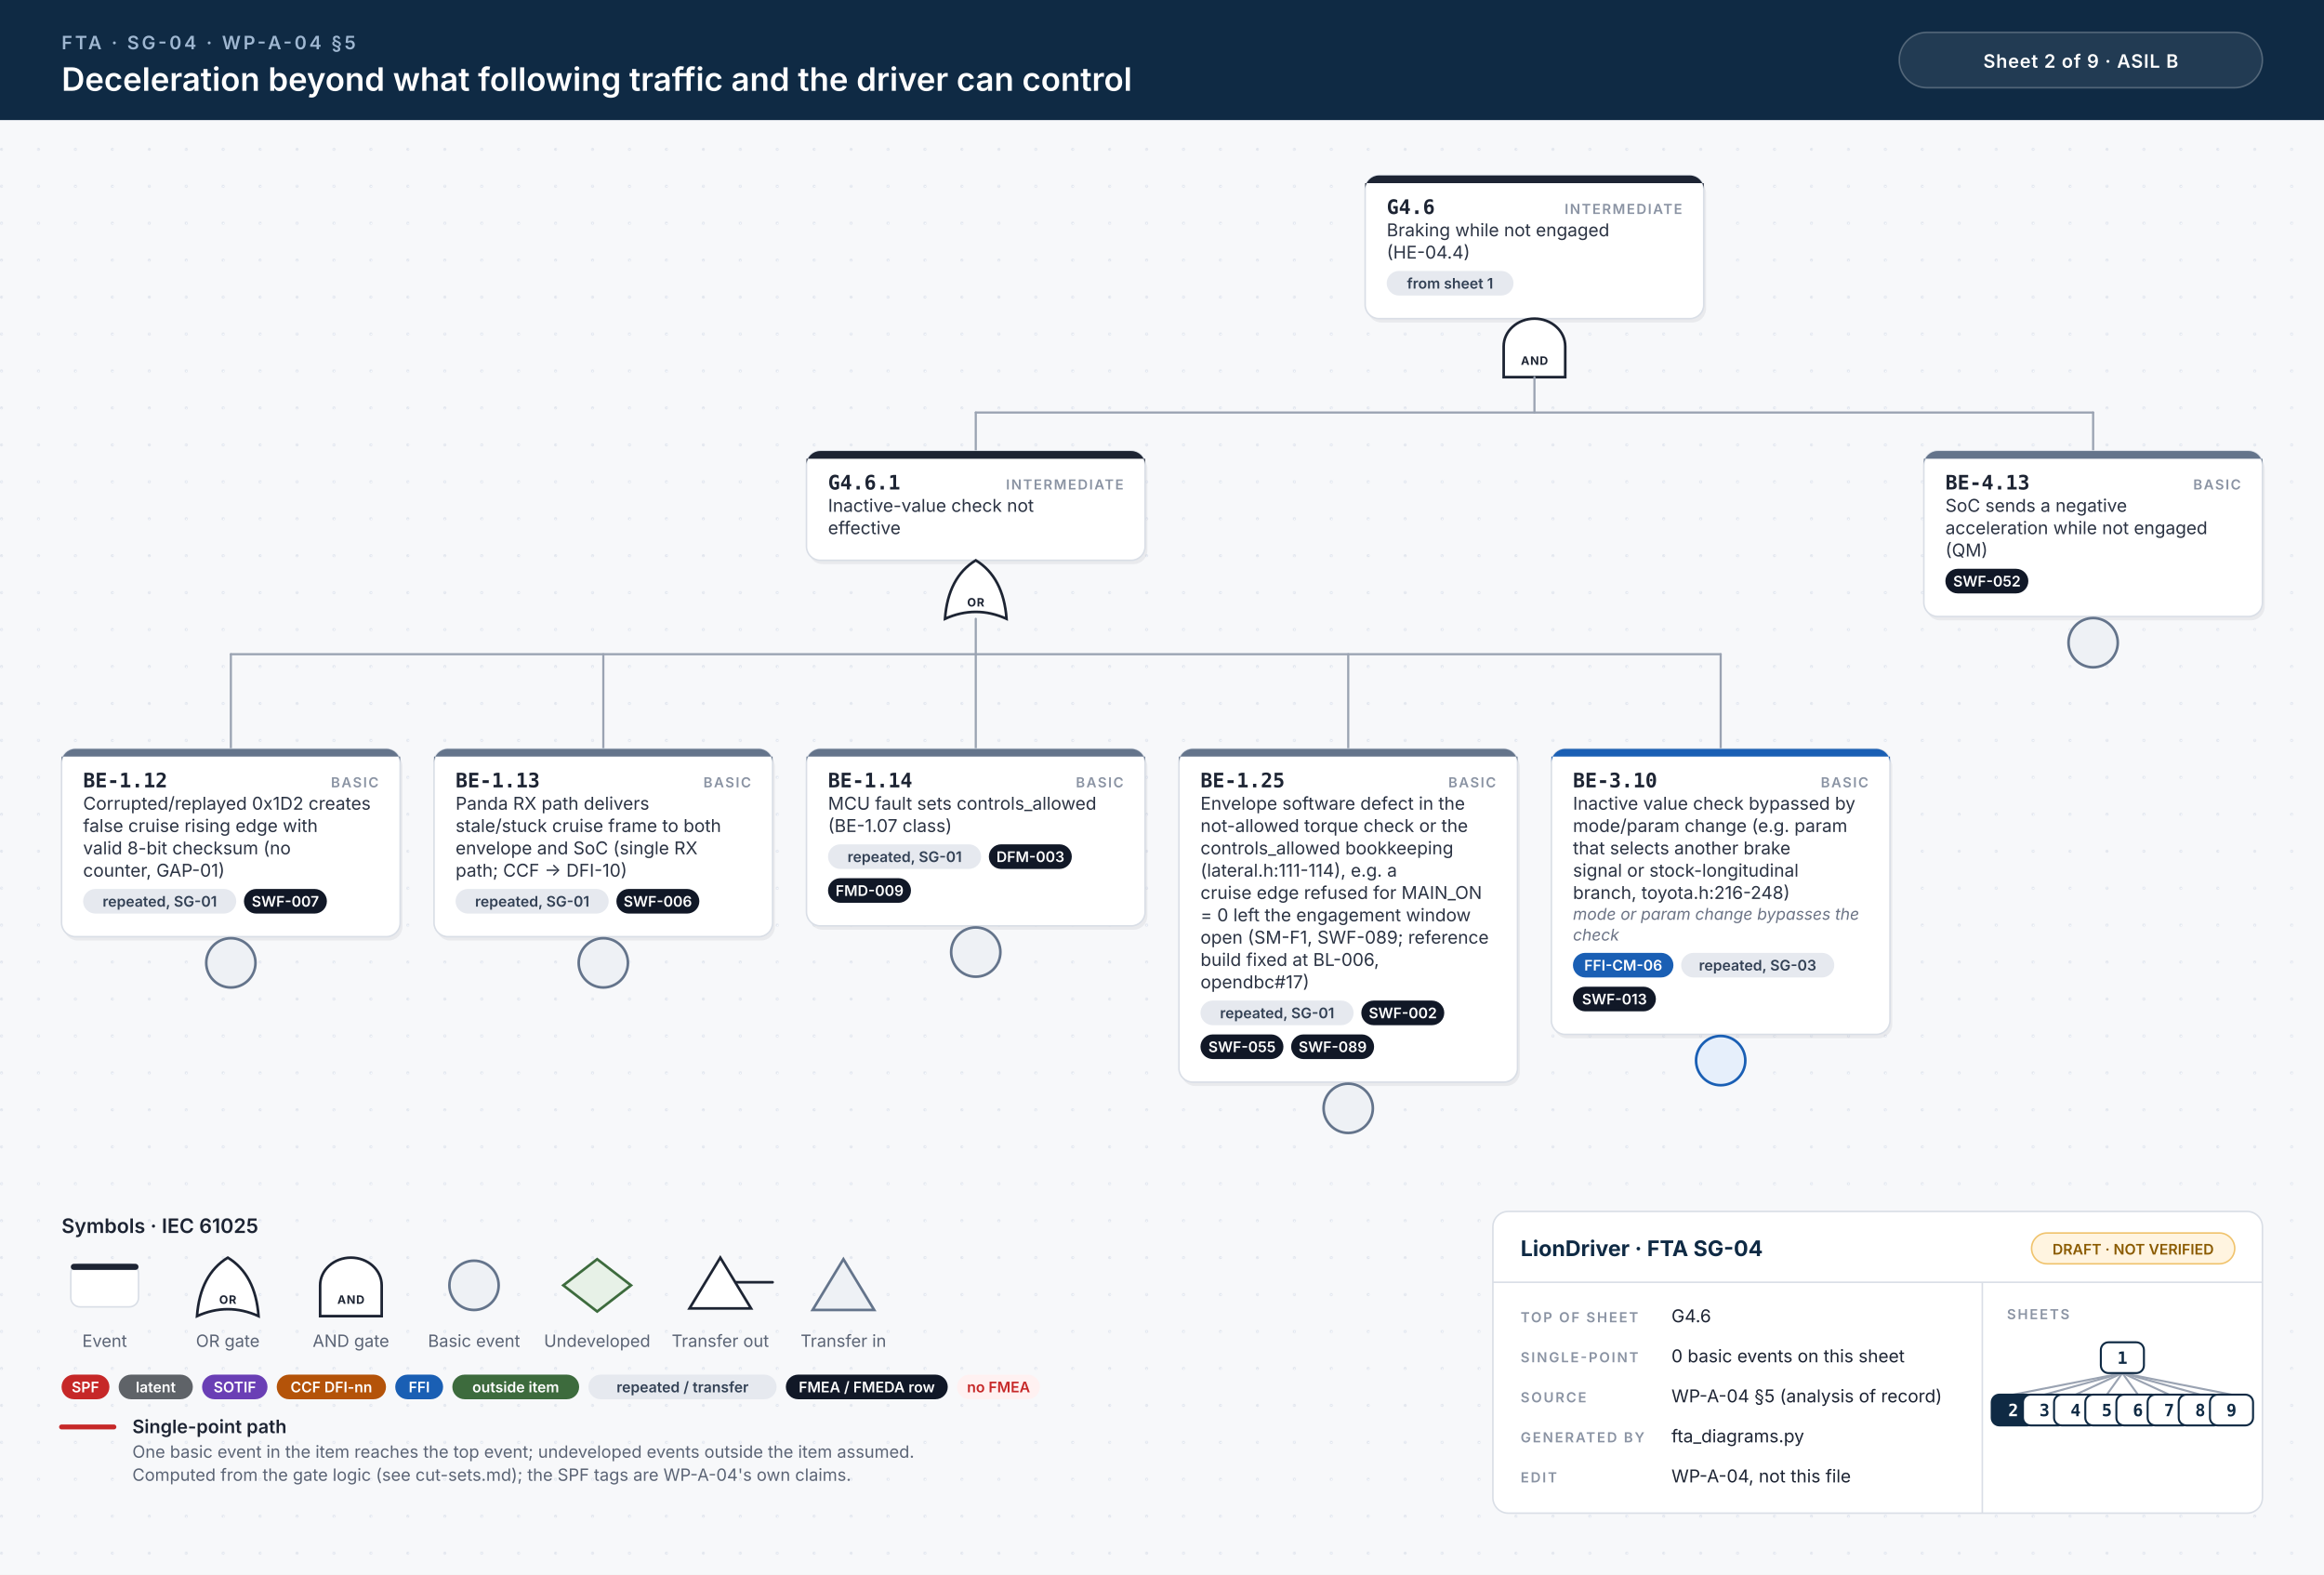
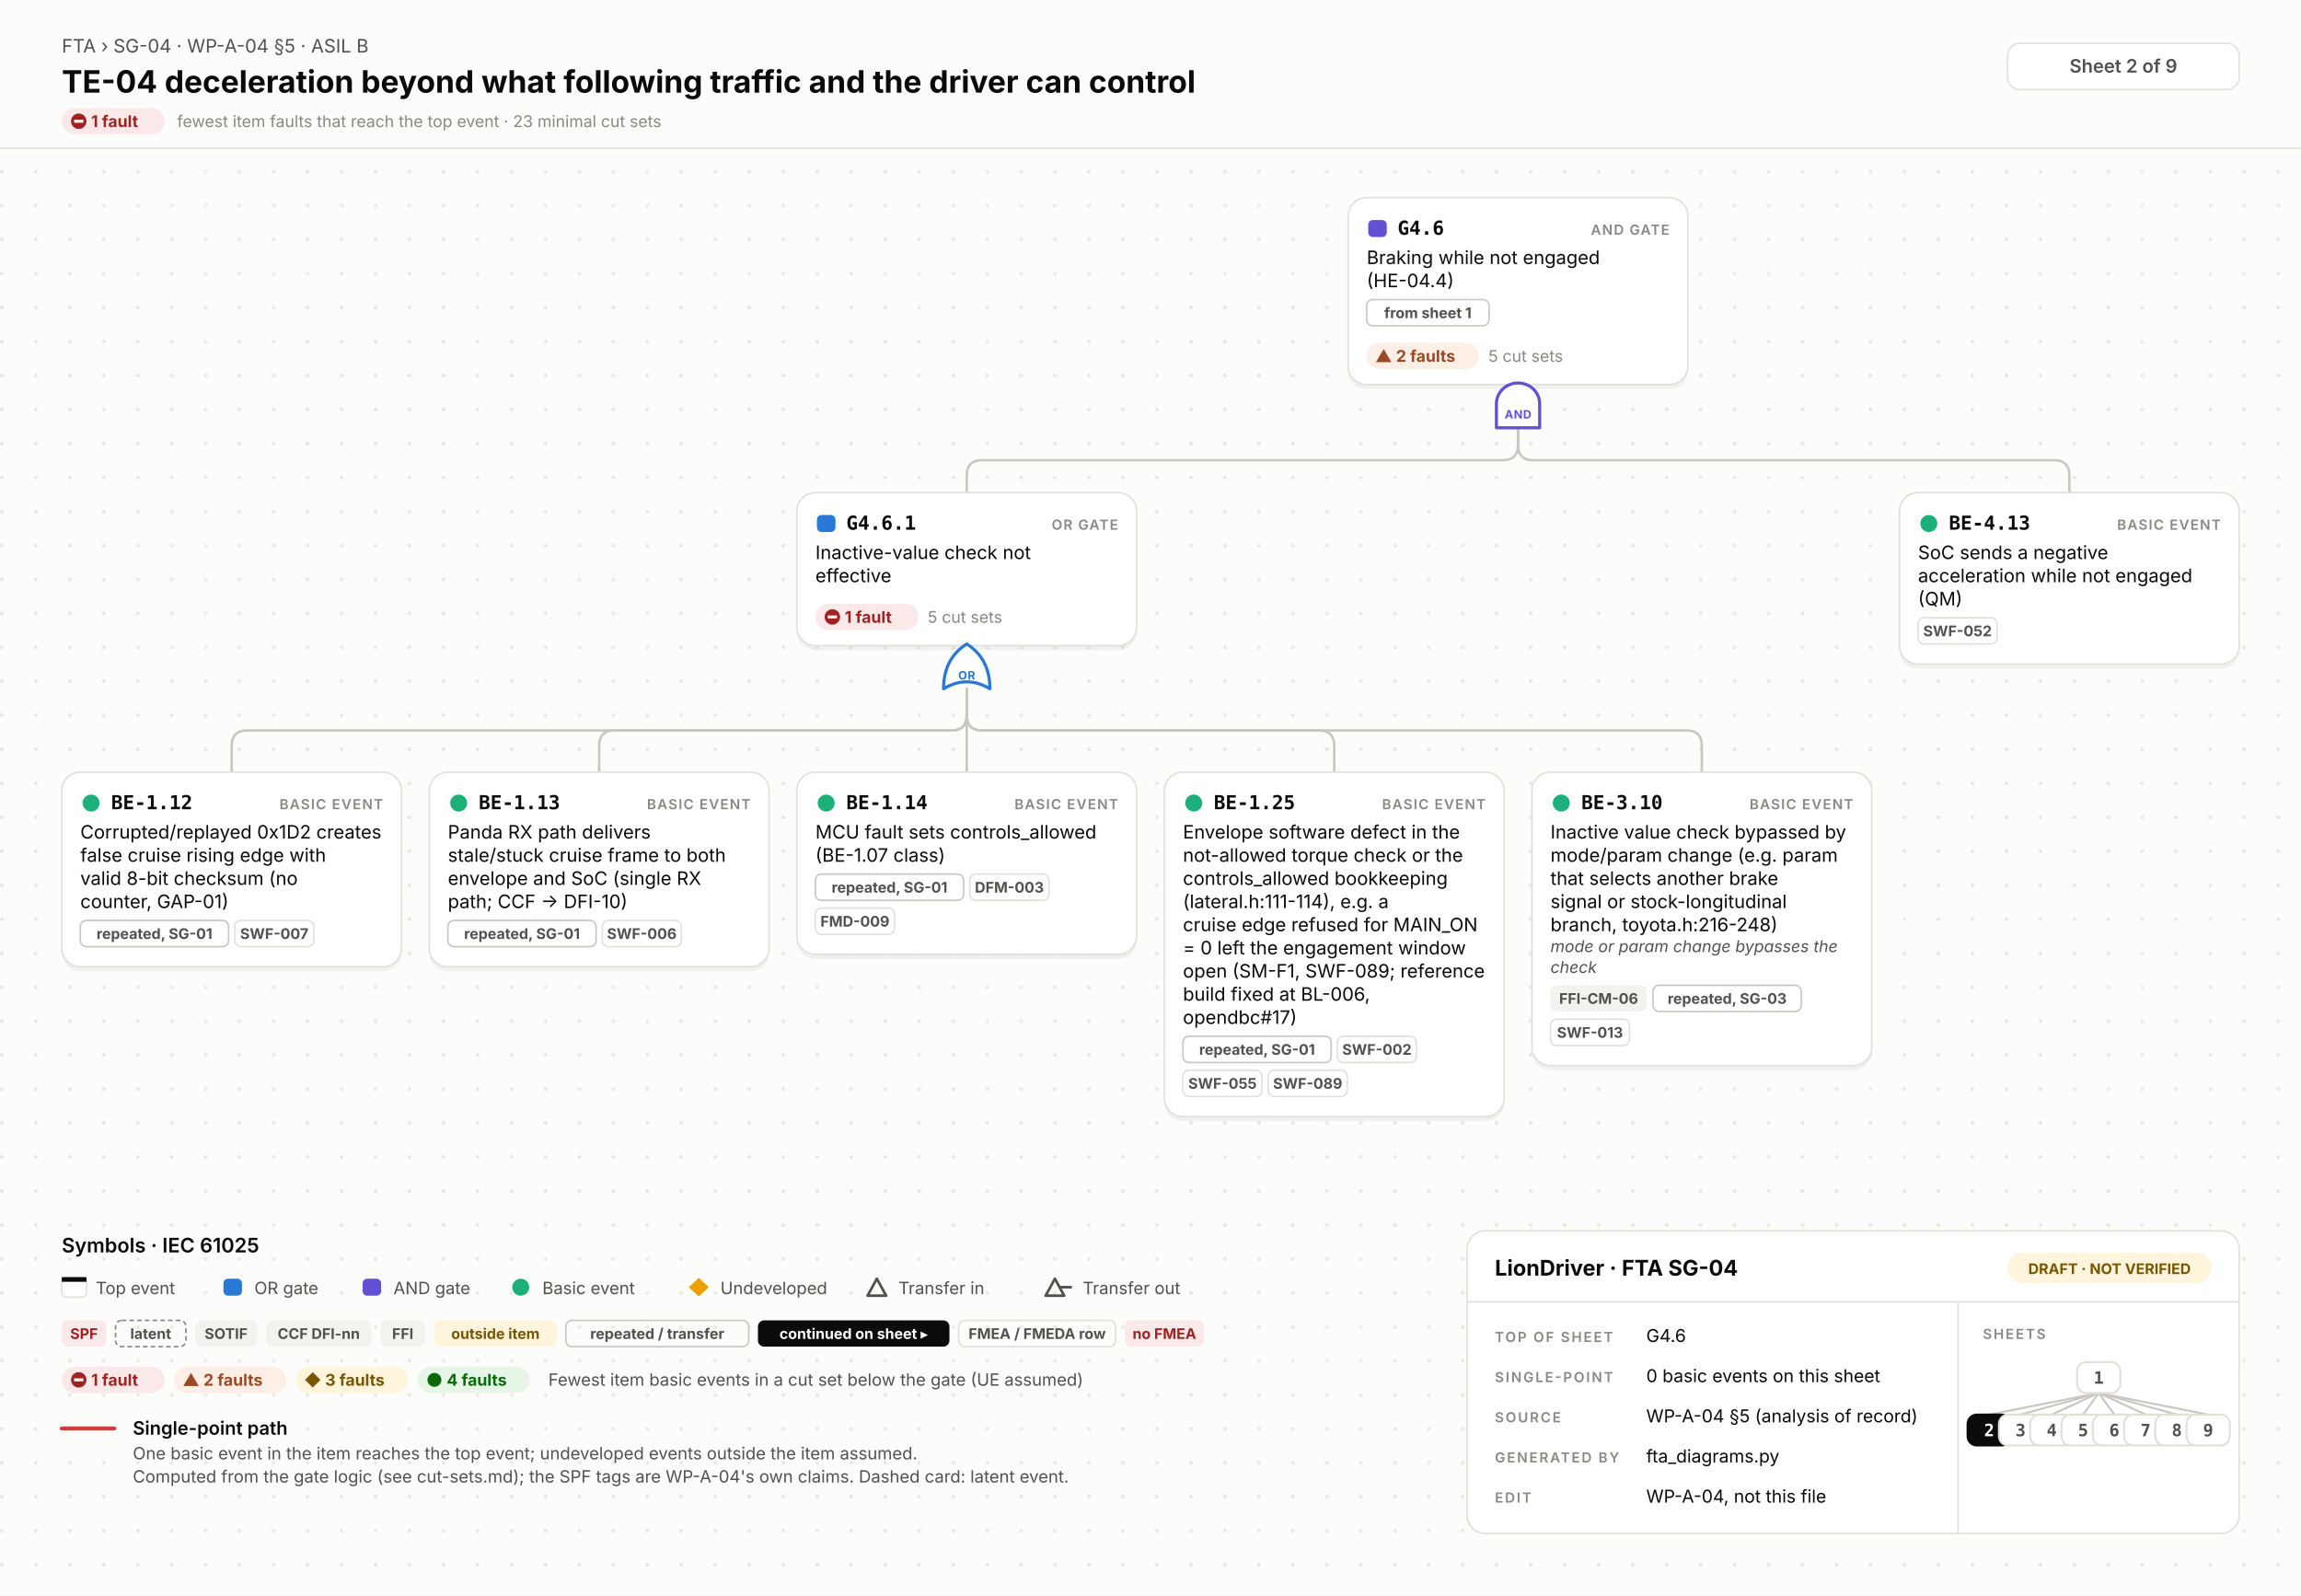
- <svg xmlns="http://www.w3.org/2000/svg" width="1510" height="1023" viewBox="0 0 1510 1023">
-   <style>.id{font:700 13px 'JetBrains Mono', Menlo, Consolas, monospace;fill:#1d2433}.kind{font:600 9px Inter, 'Helvetica Neue', Helvetica, Arial, sans-serif;letter-spacing:.1em;fill:#8a93a3;text-anchor:end}.d{font:400 11.5px Inter, 'Helvetica Neue', Helvetica, Arial, sans-serif;fill:#2b3343}.n{font:italic 400 10.5px Inter, 'Helvetica Neue', Helvetica, Arial, sans-serif;fill:#6b7385}.chip{font:600 9.5px Inter, 'Helvetica Neue', Helvetica, Arial, sans-serif;text-anchor:middle}.gl{font:700 7.5px Inter, 'Helvetica Neue', Helvetica, Arial, sans-serif;letter-spacing:.06em;text-anchor:middle}.eyebrow{font:600 12px Inter, 'Helvetica Neue', Helvetica, Arial, sans-serif;letter-spacing:.14em;fill:#9fb7d1}.title{font:600 21px Inter, 'Helvetica Neue', Helvetica, Arial, sans-serif;fill:#fff}.title2{font:600 17px Inter, 'Helvetica Neue', Helvetica, Arial, sans-serif;fill:#fff}.hc{font:600 12px Inter, 'Helvetica Neue', Helvetica, Arial, sans-serif;letter-spacing:.04em;fill:#fff;text-anchor:middle}.lh{font:600 13px Inter, 'Helvetica Neue', Helvetica, Arial, sans-serif;fill:#1d2433}.lb{font:600 12px Inter, 'Helvetica Neue', Helvetica, Arial, sans-serif;fill:#1d2433}.s{font:400 11px Inter, 'Helvetica Neue', Helvetica, Arial, sans-serif;fill:#5b6475}.tbh{font:700 14px Inter, 'Helvetica Neue', Helvetica, Arial, sans-serif;fill:#0f2a44}.k{font:600 9px Inter, 'Helvetica Neue', Helvetica, Arial, sans-serif;letter-spacing:.12em;fill:#8a93a3}.v{font:400 11.5px Inter, 'Helvetica Neue', Helvetica, Arial, sans-serif;fill:#1d2433}.mm{font:700 11px 'JetBrains Mono', Menlo, Consolas, monospace;text-anchor:middle}.w{stroke:#9aa3b2;stroke-width:1.4;stroke-linecap:round}.wh{stroke:#c62828;stroke-width:3.2;stroke-linecap:round}.shadow{fill:#0f172a;opacity:.06}</style>
+ <svg xmlns="http://www.w3.org/2000/svg" width="1490" height="1033" viewBox="0 0 1490 1033">
+   <style>.id{font:700 12.5px 'JetBrains Mono', Menlo, Consolas, 'DejaVu Sans Mono', monospace;fill:#0b0b0b}.kind{font:600 9px Inter, 'Helvetica Neue', Helvetica, Arial, sans-serif;letter-spacing:.08em;fill:#898781;text-anchor:end}.d{font:400 12px Inter, 'Helvetica Neue', Helvetica, Arial, sans-serif;fill:#0b0b0b}.n{font:italic 400 10.5px Inter, 'Helvetica Neue', Helvetica, Arial, sans-serif;fill:#52514e}.chip{font:700 9.5px Inter, 'Helvetica Neue', Helvetica, Arial, sans-serif;text-anchor:middle}.st{font:700 10.5px Inter, 'Helvetica Neue', Helvetica, Arial, sans-serif}.cs{font:400 10.5px Inter, 'Helvetica Neue', Helvetica, Arial, sans-serif;fill:#898781}.gl{font:700 7.5px Inter, 'Helvetica Neue', Helvetica, Arial, sans-serif;letter-spacing:.04em;text-anchor:middle}.eyebrow{font:400 12px Inter, 'Helvetica Neue', Helvetica, Arial, sans-serif;fill:#52514e}.title{font:700 20px Inter, 'Helvetica Neue', Helvetica, Arial, sans-serif;fill:#0b0b0b}.title2{font:700 16px Inter, 'Helvetica Neue', Helvetica, Arial, sans-serif;fill:#0b0b0b}.hc{font:600 12px Inter, 'Helvetica Neue', Helvetica, Arial, sans-serif;fill:#52514e;text-anchor:middle}.lh{font:600 13px Inter, 'Helvetica Neue', Helvetica, Arial, sans-serif;fill:#0b0b0b}.lb{font:600 12px Inter, 'Helvetica Neue', Helvetica, Arial, sans-serif;fill:#0b0b0b}.s{font:400 11px Inter, 'Helvetica Neue', Helvetica, Arial, sans-serif;fill:#52514e}.tbh{font:700 14px Inter, 'Helvetica Neue', Helvetica, Arial, sans-serif;fill:#0b0b0b}.k{font:600 9px Inter, 'Helvetica Neue', Helvetica, Arial, sans-serif;letter-spacing:.12em;fill:#898781}.v{font:400 11.5px Inter, 'Helvetica Neue', Helvetica, Arial, sans-serif;fill:#0b0b0b}.mm{font:700 11px 'JetBrains Mono', Menlo, Consolas, 'DejaVu Sans Mono', monospace;text-anchor:middle}.w{fill:none;stroke:#c9c7bf;stroke-width:1.6;stroke-linecap:round}.wh{fill:none;stroke:#d03b3b;stroke-width:2.6;stroke-linecap:round}.shadow{fill:#000;opacity:.05}</style>
  <defs>
-     <pattern id="dots" width="24" height="24" patternUnits="userSpaceOnUse">
-       <circle cx="1" cy="1" r="1" fill="#e3e7ee" />
+     <pattern id="dots" width="22" height="22" patternUnits="userSpaceOnUse">
+       <circle cx="1.2" cy="1.2" r="1.2" fill="#e7e6e0" />
    </pattern>
  </defs>
-   <rect width="100%" height="100%" fill="#f7f8fa" />
-   <rect y="78" width="100%" height="945" fill="url(#dots)" />
-   <rect width="100%" height="78" fill="#0f2a44" />
-   <text x="40" y="32" class="eyebrow">FTA · SG-04 · WP-A-04 §5</text>
-   <text x="40" y="59" class="title">Deceleration beyond what following traffic and the driver can control</text>
-   <rect x="1234" y="21" width="236" height="36" rx="18" fill="#ffffff14" stroke="#ffffff40" />
-   <text x="1352" y="44" class="hc">Sheet 2 of 9  ·  ASIL B</text>
-   <rect x="888.5" y="116.5" width="220" height="93.0" rx="9" class="shadow" />
-   <rect x="887.0" y="114" width="220" height="93.0" rx="9" fill="#fff" stroke="#d9dee6" stroke-width="1" />
-   <path d="M896.0,114 H1098.0 A9,9 0 0 1 1107.0,123 V119 H887.0 V123 A9,9 0 0 1 896.0,114 Z" fill="#1d2433" />
-   <text x="901.0" y="139" class="id">G4.6</text>
-   <text x="1093.0" y="139" class="kind">INTERMEDIATE</text>
-   <text x="901.0" y="153.5" class="d">Braking while not engaged</text>
-   <text x="901.0" y="168.0" class="d">(HE-04.4)</text>
-   <rect x="901.0" y="176.0" width="82.4" height="16" rx="8" fill="#e6e9ef" />
-   <text x="942.2" y="187.5" class="chip" fill="#334155">from sheet 1</text>
-   <path d="M977.0,245.0 L977.0,225.0 A20,18 0 0 1 1017.0,225.0 L1017.0,245.0 Z" fill="#fff" stroke="#1d2433" stroke-width="1.7" />
-   <text x="997.0" y="237.0" class="gl" fill="#1d2433">AND</text>
-   <line x1="634.0" y1="268.0" x2="1360.0" y2="268.0" class="w" />
-   <line x1="997.0" y1="245.0" x2="997.0" y2="268.0" class="w" />
-   <line x1="634.0" y1="268.0" x2="634.0" y2="293.0" class="w" />
-   <line x1="1360.0" y1="268.0" x2="1360.0" y2="293.0" class="w" />
-   <rect x="525.5" y="295.5" width="220" height="71.0" rx="9" class="shadow" />
-   <rect x="524.0" y="293.0" width="220" height="71.0" rx="9" fill="#fff" stroke="#d9dee6" stroke-width="1" />
-   <path d="M533.0,293.0 H735.0 A9,9 0 0 1 744.0,302.0 V298.0 H524.0 V302.0 A9,9 0 0 1 533.0,293.0 Z" fill="#1d2433" />
-   <text x="538.0" y="318.0" class="id">G4.6.1</text>
-   <text x="730.0" y="318.0" class="kind">INTERMEDIATE</text>
-   <text x="538.0" y="332.5" class="d">Inactive-value check not</text>
-   <text x="538.0" y="347.0" class="d">effective</text>
-   <path d="M614.0,402.0 Q634.0,393.0 654.0,402.0 Q652.0,375.0 634.0,364.0 Q616.0,375.0 614.0,402.0 Z" fill="#fff" stroke="#1d2433" stroke-width="1.7" />
-   <text x="634.0" y="394.0" class="gl" fill="#1d2433">OR</text>
-   <line x1="150.0" y1="425.0" x2="1118.0" y2="425.0" class="w" />
-   <line x1="634.0" y1="402.0" x2="634.0" y2="425.0" class="w" />
-   <line x1="150.0" y1="425.0" x2="150.0" y2="486.5" class="w" />
-   <line x1="392.0" y1="425.0" x2="392.0" y2="486.5" class="w" />
-   <line x1="634.0" y1="425.0" x2="634.0" y2="486.5" class="w" />
-   <line x1="876.0" y1="425.0" x2="876.0" y2="486.5" class="w" />
-   <line x1="1118.0" y1="425.0" x2="1118.0" y2="486.5" class="w" />
-   <rect x="41.5" y="489.0" width="220" height="122.0" rx="9" class="shadow" />
-   <rect x="40" y="486.5" width="220" height="122.0" rx="9" fill="#fff" stroke="#d9dee6" stroke-width="1" />
-   <path d="M49,486.5 H251 A9,9 0 0 1 260,495.5 V491.5 H40 V495.5 A9,9 0 0 1 49,486.5 Z" fill="#64748b" />
-   <text x="54" y="511.5" class="id">BE-1.12</text>
-   <text x="246" y="511.5" class="kind">BASIC</text>
-   <text x="54" y="526.0" class="d">Corrupted/replayed 0x1D2 creates</text>
-   <text x="54" y="540.5" class="d">false cruise rising edge with</text>
-   <text x="54" y="555.0" class="d">valid 8-bit checksum (no</text>
-   <text x="54" y="569.5" class="d">counter, GAP-01)</text>
-   <rect x="54.0" y="577.5" width="99.5" height="16" rx="8" fill="#e6e9ef" />
-   <text x="103.8" y="589.0" class="chip" fill="#334155">repeated, SG-01</text>
-   <rect x="158.5" y="577.5" width="53.9" height="16" rx="8" fill="#111827" />
-   <text x="185.4" y="589.0" class="chip" fill="#fff">SWF-007</text>
-   <circle cx="150.0" cy="625.5" r="16" fill="#eef1f5" stroke="#64748b" stroke-width="1.7" />
-   <rect x="283.5" y="489.0" width="220" height="122.0" rx="9" class="shadow" />
-   <rect x="282" y="486.5" width="220" height="122.0" rx="9" fill="#fff" stroke="#d9dee6" stroke-width="1" />
-   <path d="M291,486.5 H493 A9,9 0 0 1 502,495.5 V491.5 H282 V495.5 A9,9 0 0 1 291,486.5 Z" fill="#64748b" />
-   <text x="296" y="511.5" class="id">BE-1.13</text>
-   <text x="488" y="511.5" class="kind">BASIC</text>
-   <text x="296" y="526.0" class="d">Panda RX path delivers</text>
-   <text x="296" y="540.5" class="d">stale/stuck cruise frame to both</text>
-   <text x="296" y="555.0" class="d">envelope and SoC (single RX</text>
-   <text x="296" y="569.5" class="d">path; CCF → DFI-10)</text>
-   <rect x="296.0" y="577.5" width="99.5" height="16" rx="8" fill="#e6e9ef" />
-   <text x="345.8" y="589.0" class="chip" fill="#334155">repeated, SG-01</text>
-   <rect x="400.5" y="577.5" width="53.9" height="16" rx="8" fill="#111827" />
-   <text x="427.4" y="589.0" class="chip" fill="#fff">SWF-006</text>
-   <circle cx="392.0" cy="625.5" r="16" fill="#eef1f5" stroke="#64748b" stroke-width="1.7" />
-   <rect x="525.5" y="489.0" width="220" height="115.0" rx="9" class="shadow" />
-   <rect x="524" y="486.5" width="220" height="115.0" rx="9" fill="#fff" stroke="#d9dee6" stroke-width="1" />
-   <path d="M533,486.5 H735 A9,9 0 0 1 744,495.5 V491.5 H524 V495.5 A9,9 0 0 1 533,486.5 Z" fill="#64748b" />
-   <text x="538" y="511.5" class="id">BE-1.14</text>
-   <text x="730" y="511.5" class="kind">BASIC</text>
-   <text x="538" y="526.0" class="d">MCU fault sets controls_allowed</text>
-   <text x="538" y="540.5" class="d">(BE-1.07 class)</text>
-   <rect x="538.0" y="548.5" width="99.5" height="16" rx="8" fill="#e6e9ef" />
-   <text x="587.8" y="560.0" class="chip" fill="#334155">repeated, SG-01</text>
-   <rect x="642.5" y="548.5" width="53.9" height="16" rx="8" fill="#111827" />
-   <text x="669.5" y="560.0" class="chip" fill="#fff">DFM-003</text>
-   <rect x="538.0" y="570.5" width="53.9" height="16" rx="8" fill="#111827" />
-   <text x="565.0" y="582.0" class="chip" fill="#fff">FMD-009</text>
-   <circle cx="634.0" cy="618.5" r="16" fill="#eef1f5" stroke="#64748b" stroke-width="1.7" />
-   <rect x="767.5" y="489.0" width="220" height="216.5" rx="9" class="shadow" />
-   <rect x="766" y="486.5" width="220" height="216.5" rx="9" fill="#fff" stroke="#d9dee6" stroke-width="1" />
-   <path d="M775,486.5 H977 A9,9 0 0 1 986,495.5 V491.5 H766 V495.5 A9,9 0 0 1 775,486.5 Z" fill="#64748b" />
-   <text x="780" y="511.5" class="id">BE-1.25</text>
-   <text x="972" y="511.5" class="kind">BASIC</text>
-   <text x="780" y="526.0" class="d">Envelope software defect in the</text>
-   <text x="780" y="540.5" class="d">not-allowed torque check or the</text>
-   <text x="780" y="555.0" class="d">controls_allowed bookkeeping</text>
-   <text x="780" y="569.5" class="d">(lateral.h:111-114), e.g. a</text>
-   <text x="780" y="584.0" class="d">cruise edge refused for MAIN_ON</text>
-   <text x="780" y="598.5" class="d">= 0 left the engagement window</text>
-   <text x="780" y="613.0" class="d">open (SM-F1, SWF-089; reference</text>
-   <text x="780" y="627.5" class="d">build fixed at BL-006,</text>
-   <text x="780" y="642.0" class="d">opendbc#17)</text>
-   <rect x="780.0" y="650.0" width="99.5" height="16" rx="8" fill="#e6e9ef" />
-   <text x="829.8" y="661.5" class="chip" fill="#334155">repeated, SG-01</text>
-   <rect x="884.5" y="650.0" width="53.9" height="16" rx="8" fill="#111827" />
-   <text x="911.5" y="661.5" class="chip" fill="#fff">SWF-002</text>
-   <rect x="780.0" y="672.0" width="53.9" height="16" rx="8" fill="#111827" />
-   <text x="807.0" y="683.5" class="chip" fill="#fff">SWF-055</text>
-   <rect x="838.9" y="672.0" width="53.9" height="16" rx="8" fill="#111827" />
-   <text x="865.9" y="683.5" class="chip" fill="#fff">SWF-089</text>
-   <circle cx="876.0" cy="720.0" r="16" fill="#eef1f5" stroke="#64748b" stroke-width="1.7" />
-   <rect x="1009.5" y="489.0" width="220" height="185.5" rx="9" class="shadow" />
-   <rect x="1008" y="486.5" width="220" height="185.5" rx="9" fill="#fff" stroke="#d9dee6" stroke-width="1" />
-   <path d="M1017,486.5 H1219 A9,9 0 0 1 1228,495.5 V491.5 H1008 V495.5 A9,9 0 0 1 1017,486.5 Z" fill="#1a5fb4" />
-   <text x="1022" y="511.5" class="id">BE-3.10</text>
-   <text x="1214" y="511.5" class="kind">BASIC</text>
-   <text x="1022" y="526.0" class="d">Inactive value check bypassed by</text>
-   <text x="1022" y="540.5" class="d">mode/param change (e.g. param</text>
-   <text x="1022" y="555.0" class="d">that selects another brake</text>
-   <text x="1022" y="569.5" class="d">signal or stock-longitudinal</text>
-   <text x="1022" y="584.0" class="d">branch, toyota.h:216-248)</text>
-   <text x="1022" y="597.5" class="n">mode or param change bypasses the</text>
-   <text x="1022" y="611.0" class="n">check</text>
-   <rect x="1022.0" y="619.0" width="65.3" height="16" rx="8" fill="#1a5fb4" />
-   <text x="1054.7" y="630.5" class="chip" fill="#fff">FFI-CM-06</text>
-   <rect x="1092.3" y="619.0" width="99.5" height="16" rx="8" fill="#e6e9ef" />
-   <text x="1142.0" y="630.5" class="chip" fill="#334155">repeated, SG-03</text>
-   <rect x="1022.0" y="641.0" width="53.9" height="16" rx="8" fill="#111827" />
-   <text x="1049.0" y="652.5" class="chip" fill="#fff">SWF-013</text>
-   <circle cx="1118.0" cy="689.0" r="16" fill="#e6effb" stroke="#1a5fb4" stroke-width="1.7" />
-   <rect x="1251.5" y="295.5" width="220" height="107.5" rx="9" class="shadow" />
-   <rect x="1250" y="293.0" width="220" height="107.5" rx="9" fill="#fff" stroke="#d9dee6" stroke-width="1" />
-   <path d="M1259,293.0 H1461 A9,9 0 0 1 1470,302.0 V298.0 H1250 V302.0 A9,9 0 0 1 1259,293.0 Z" fill="#64748b" />
-   <text x="1264" y="318.0" class="id">BE-4.13</text>
-   <text x="1456" y="318.0" class="kind">BASIC</text>
-   <text x="1264" y="332.5" class="d">SoC sends a negative</text>
-   <text x="1264" y="347.0" class="d">acceleration while not engaged</text>
-   <text x="1264" y="361.5" class="d">(QM)</text>
-   <rect x="1264.0" y="369.5" width="53.9" height="16" rx="8" fill="#111827" />
-   <text x="1291.0" y="381.0" class="chip" fill="#fff">SWF-052</text>
-   <circle cx="1360.0" cy="417.5" r="16" fill="#eef1f5" stroke="#64748b" stroke-width="1.7" />
-   <text x="40" y="801.0" class="lh">Symbols · IEC 61025</text>
-   <rect x="46" y="821.0" width="44" height="28" rx="6" fill="#fff" stroke="#d9dee6" />
-   <rect x="46" y="821.0" width="44" height="4" rx="2" fill="#1d2433" />
-   <text x="68" y="875.0" class="s" text-anchor="middle">Event</text>
-   <path d="M128,855.0 Q148,846.0 168,855.0 Q166,828.0 148,817.0 Q130,828.0 128,855.0 Z" fill="#fff" stroke="#1d2433" stroke-width="1.7" />
-   <text x="148" y="847.0" class="gl" fill="#1d2433">OR</text>
-   <text x="148" y="875.0" class="s" text-anchor="middle">OR gate</text>
-   <path d="M208,855.0 L208,835.0 A20,18 0 0 1 248,835.0 L248,855.0 Z" fill="#fff" stroke="#1d2433" stroke-width="1.7" />
-   <text x="228" y="847.0" class="gl" fill="#1d2433">AND</text>
-   <text x="228" y="875.0" class="s" text-anchor="middle">AND gate</text>
-   <circle cx="308" cy="835.0" r="16" fill="#eef1f5" stroke="#64748b" stroke-width="1.7" />
-   <text x="308" y="875.0" class="s" text-anchor="middle">Basic event</text>
-   <path d="M388,818.0 L410,835.0 L388,852.0 L366,835.0 Z" fill="#e7f1e7" stroke="#3d6b3d" stroke-width="1.7" />
-   <text x="388" y="875.0" class="s" text-anchor="middle">Undeveloped</text>
-   <path d="M468,817.0 L488,850.0 L448,850.0 Z" fill="#fff" stroke="#1d2433" stroke-width="1.7" />
-   <line x1="478" y1="833.0" x2="502" y2="833.0" stroke="#1d2433" stroke-width="1.7" stroke-linecap="round" />
-   <text x="468" y="875.0" class="s" text-anchor="middle">Transfer out</text>
-   <path d="M548,818.0 L568,851.0 L528,851.0 Z" fill="#eef1f5" stroke="#64748b" stroke-width="1.7" />
-   <text x="548" y="875.0" class="s" text-anchor="middle">Transfer in</text>
-   <rect x="40.0" y="893.0" width="31.1" height="16" rx="8" fill="#c62828" />
-   <text x="55.5" y="904.5" class="chip" fill="#fff">SPF</text>
-   <rect x="77.1" y="893.0" width="48.2" height="16" rx="8" fill="#5f6368" />
-   <text x="101.2" y="904.5" class="chip" fill="#fff">latent</text>
-   <rect x="131.3" y="893.0" width="42.5" height="16" rx="8" fill="#6a3fb5" />
-   <text x="152.6" y="904.5" class="chip" fill="#fff">SOTIF</text>
-   <rect x="179.8" y="893.0" width="71.0" height="16" rx="8" fill="#b45309" />
-   <text x="215.3" y="904.5" class="chip" fill="#fff">CCF DFI-nn</text>
-   <rect x="256.8" y="893.0" width="31.1" height="16" rx="8" fill="#1a5fb4" />
-   <text x="272.4" y="904.5" class="chip" fill="#fff">FFI</text>
-   <rect x="293.9" y="893.0" width="82.4" height="16" rx="8" fill="#3d6b3d" />
-   <text x="335.1" y="904.5" class="chip" fill="#fff">outside item</text>
-   <rect x="382.3" y="893.0" width="122.3" height="16" rx="8" fill="#e6e9ef" />
-   <text x="443.5" y="904.5" class="chip" fill="#334155">repeated / transfer</text>
-   <rect x="510.6" y="893.0" width="105.2" height="16" rx="8" fill="#111827" />
-   <text x="563.2" y="904.5" class="chip" fill="#fff">FMEA / FMEDA row</text>
-   <rect x="621.8" y="893.0" width="53.9" height="16" rx="8" fill="#fff1f1" />
-   <text x="648.8" y="904.5" class="chip" fill="#c62828">no FMEA</text>
-   <line x1="40" y1="927.0" x2="74" y2="927.0" class="wh" />
-   <text x="86" y="931.0" class="lb">Single-point path</text>
-   <text x="86" y="947.0" class="s">One basic event in the item reaches the top event; undeveloped events outside the item assumed.</text>
-   <text x="86" y="962.0" class="s">Computed from the gate logic (see cut-sets.md); the SPF tags are WP-A-04's own claims.</text>
-   <rect x="970" y="787.0" width="500" height="196" rx="10" fill="#fff" stroke="#d9dee6" />
-   <line x1="970" y1="833.0" x2="1470" y2="833.0" stroke="#d9dee6" />
-   <line x1="1288" y1="833.0" x2="1288" y2="983.0" stroke="#d9dee6" />
-   <text x="988" y="816.0" class="tbh">LionDriver · FTA SG-04</text>
-   <rect x="1320" y="801.0" width="132" height="20" rx="10" fill="#fff4e0" stroke="#f0c36d" />
-   <text x="1386" y="815.0" class="chip" fill="#8a5a00">DRAFT · NOT VERIFIED</text>
-   <text x="988" y="859.0" class="k">TOP OF SHEET</text>
-   <text x="1086" y="859.0" class="v">G4.6</text>
-   <text x="988" y="885.0" class="k">SINGLE-POINT</text>
-   <text x="1086" y="885.0" class="v">0 basic events on this sheet</text>
-   <text x="988" y="911.0" class="k">SOURCE</text>
-   <text x="1086" y="911.0" class="v">WP-A-04 §5 (analysis of record)</text>
-   <text x="988" y="937.0" class="k">GENERATED BY</text>
-   <text x="1086" y="937.0" class="v">fta_diagrams.py</text>
-   <text x="988" y="963.0" class="k">EDIT</text>
-   <text x="1086" y="963.0" class="v">WP-A-04, not this file</text>
-   <text x="1304" y="857.0" class="k">SHEETS</text>
-   <line x1="1379.0" y1="892.0" x2="1308.1" y2="906.0" stroke="#9aa3b2" stroke-width="1.3" />
-   <line x1="1379.0" y1="892.0" x2="1328.4" y2="906.0" stroke="#9aa3b2" stroke-width="1.3" />
-   <line x1="1379.0" y1="892.0" x2="1348.6" y2="906.0" stroke="#9aa3b2" stroke-width="1.3" />
-   <line x1="1379.0" y1="892.0" x2="1368.9" y2="906.0" stroke="#9aa3b2" stroke-width="1.3" />
-   <line x1="1379.0" y1="892.0" x2="1389.1" y2="906.0" stroke="#9aa3b2" stroke-width="1.3" />
-   <line x1="1379.0" y1="892.0" x2="1409.4" y2="906.0" stroke="#9aa3b2" stroke-width="1.3" />
-   <line x1="1379.0" y1="892.0" x2="1429.6" y2="906.0" stroke="#9aa3b2" stroke-width="1.3" />
-   <line x1="1379.0" y1="892.0" x2="1449.9" y2="906.0" stroke="#9aa3b2" stroke-width="1.3" />
-   <rect x="1365.0" y="872.0" width="28" height="20" rx="5" fill="#fff" stroke="#0f2a44" stroke-width="1.3" />
-   <text x="1379.0" y="886.0" class="mm" fill="#0f2a44">1</text>
-   <rect x="1294.1" y="906.0" width="28" height="20" rx="5" fill="#0f2a44" stroke="#0f2a44" stroke-width="1.3" />
-   <text x="1308.1" y="920.0" class="mm" fill="#fff">2</text>
-   <rect x="1314.4" y="906.0" width="28" height="20" rx="5" fill="#fff" stroke="#0f2a44" stroke-width="1.3" />
-   <text x="1328.4" y="920.0" class="mm" fill="#0f2a44">3</text>
-   <rect x="1334.6" y="906.0" width="28" height="20" rx="5" fill="#fff" stroke="#0f2a44" stroke-width="1.3" />
-   <text x="1348.6" y="920.0" class="mm" fill="#0f2a44">4</text>
-   <rect x="1354.9" y="906.0" width="28" height="20" rx="5" fill="#fff" stroke="#0f2a44" stroke-width="1.3" />
-   <text x="1368.9" y="920.0" class="mm" fill="#0f2a44">5</text>
-   <rect x="1375.1" y="906.0" width="28" height="20" rx="5" fill="#fff" stroke="#0f2a44" stroke-width="1.3" />
-   <text x="1389.1" y="920.0" class="mm" fill="#0f2a44">6</text>
-   <rect x="1395.4" y="906.0" width="28" height="20" rx="5" fill="#fff" stroke="#0f2a44" stroke-width="1.3" />
-   <text x="1409.4" y="920.0" class="mm" fill="#0f2a44">7</text>
-   <rect x="1415.6" y="906.0" width="28" height="20" rx="5" fill="#fff" stroke="#0f2a44" stroke-width="1.3" />
-   <text x="1429.6" y="920.0" class="mm" fill="#0f2a44">8</text>
-   <rect x="1435.9" y="906.0" width="28" height="20" rx="5" fill="#fff" stroke="#0f2a44" stroke-width="1.3" />
-   <text x="1449.9" y="920.0" class="mm" fill="#0f2a44">9</text>
+   <rect width="100%" height="100%" fill="#fcfcfb" />
+   <rect y="96" width="100%" height="937" fill="url(#dots)" />
+   <line x1="0" y1="96" x2="1490" y2="96" stroke="#e1e0d9" />
+   <text x="40" y="34" class="eyebrow">FTA › SG-04 · WP-A-04 §5 · ASIL B</text>
+   <text x="40" y="60" class="title">TE-04 deceleration beyond what following traffic and the driver can control</text>
+   <rect x="40.0" y="70.0" width="66.7" height="17" rx="8.5" fill="#fbe9e9" />
+   <circle cx="51" cy="78.5" r="5" fill="#9e2424" />
+   <rect x="48" y="77.5" width="6" height="2" fill="#fbe9e9" />
+   <text x="59" y="82.3" class="st" fill="#9e2424">1 fault</text>
+   <text x="114.7" y="82.3" class="cs">fewest item faults that reach the top event · 23 minimal cut sets</text>
+   <rect x="1300" y="28" width="150" height="30" rx="8" fill="#ffffff" stroke="#e1e0d9" />
+   <text x="1375" y="47" class="hc">Sheet 2 of 9</text>
+   <path d="M983.0,277.0 V288.0 Q983.0,298.0 973.0,298.0 H636.0 Q626.0,298.0 626.0,308.0 V319.0" class="w" />
+   <path d="M983.0,277.0 V288.0 Q983.0,298.0 993.0,298.0 H1330.0 Q1340.0,298.0 1340.0,308.0 V319.0" class="w" />
+   <path d="M626.0,446.0 V463.0 Q626.0,473.0 616.0,473.0 H160.0 Q150.0,473.0 150.0,483.0 V500.0" class="w" />
+   <path d="M626.0,446.0 V463.0 Q626.0,473.0 616.0,473.0 H398.0 Q388.0,473.0 388.0,483.0 V500.0" class="w" />
+   <path d="M626.0,446.0 V500.0" class="w" />
+   <path d="M626.0,446.0 V463.0 Q626.0,473.0 636.0,473.0 H854.0 Q864.0,473.0 864.0,483.0 V500.0" class="w" />
+   <path d="M626.0,446.0 V463.0 Q626.0,473.0 636.0,473.0 H1092.0 Q1102.0,473.0 1102.0,483.0 V500.0" class="w" />
+   <rect x="873.0" y="131" width="220" height="121.0" rx="12" class="shadow" />
+   <rect x="873.0" y="128" width="220" height="121.0" rx="12" fill="#ffffff" stroke="#e1e0d9" stroke-width="1" />
+   <rect x="886.0" y="142.5" width="12" height="11" rx="3" fill="#6250d6" />
+   <text x="905.0" y="152" class="id">G4.6</text>
+   <text x="1081.0" y="152" class="kind">AND GATE</text>
+   <text x="885.0" y="171" class="d">Braking while not engaged</text>
+   <text x="885.0" y="186" class="d">(HE-04.4)</text>
+   <rect x="885.0" y="194.0" width="79.2" height="17" rx="4" fill="none" stroke="#c9c7bf" />
+   <text x="924.6" y="206.0" class="chip" fill="#52514e">from sheet 1</text>
+   <rect x="885.0" y="222.0" width="72.8" height="17" rx="8.5" fill="#fdeee6" />
+   <path d="M896.0,226.0 L901.0,234.5 H891.0 Z" fill="#9a4a25" />
+   <text x="904.0" y="234.3" class="st" fill="#9a4a25">2 faults</text>
+   <text x="963.8" y="234.3" class="cs">5 cut sets</text>
+   <path d="M969.0,277.0 V261.4 A14,13.4 0 0 1 997.0,261.4 V277.0 Z" fill="#ffffff" stroke="#6250d6" stroke-width="2" stroke-linejoin="round" />
+   <text x="983.0" y="271.0" class="gl" fill="#6250d6">AND</text>
+   <rect x="516.0" y="322.0" width="220" height="99.0" rx="12" class="shadow" />
+   <rect x="516.0" y="319.0" width="220" height="99.0" rx="12" fill="#ffffff" stroke="#e1e0d9" stroke-width="1" />
+   <rect x="529.0" y="333.5" width="12" height="11" rx="3" fill="#2a78d6" />
+   <text x="548.0" y="343.0" class="id">G4.6.1</text>
+   <text x="724.0" y="343.0" class="kind">OR GATE</text>
+   <text x="528.0" y="362.0" class="d">Inactive-value check not</text>
+   <text x="528.0" y="377.0" class="d">effective</text>
+   <rect x="528.0" y="391.0" width="66.7" height="17" rx="8.5" fill="#fbe9e9" />
+   <circle cx="539.0" cy="399.5" r="5" fill="#9e2424" />
+   <rect x="536.0" y="398.5" width="6" height="2" fill="#fbe9e9" />
+   <text x="547.0" y="403.3" class="st" fill="#9e2424">1 fault</text>
+   <text x="600.7" y="403.3" class="cs">5 cut sets</text>
+   <path d="M611.0,446.0 Q626.0,437.0 641.0,446.0 Q641.0,426.5 626.0,417.0 Q611.0,426.5 611.0,446.0 Z" fill="#ffffff" stroke="#2a78d6" stroke-width="2" stroke-linejoin="round" />
+   <text x="626.0" y="440.0" class="gl" fill="#2a78d6">OR</text>
+   <rect x="40" y="503.0" width="220" height="126.0" rx="12" class="shadow" />
+   <rect x="40" y="500.0" width="220" height="126.0" rx="12" fill="#ffffff" stroke="#e1e0d9" stroke-width="1" />
+   <circle cx="59" cy="520.0" r="5.5" fill="#1baf7a" />
+   <text x="72" y="524.0" class="id">BE-1.12</text>
+   <text x="248" y="524.0" class="kind">BASIC EVENT</text>
+   <text x="52" y="543.0" class="d">Corrupted/replayed 0x1D2 creates</text>
+   <text x="52" y="558.0" class="d">false cruise rising edge with</text>
+   <text x="52" y="573.0" class="d">valid 8-bit checksum (no</text>
+   <text x="52" y="588.0" class="d">counter, GAP-01)</text>
+   <rect x="52.0" y="596.0" width="96.0" height="17" rx="4" fill="none" stroke="#c9c7bf" />
+   <text x="100.0" y="608.0" class="chip" fill="#52514e">repeated, SG-01</text>
+   <rect x="152.0" y="596.0" width="51.2" height="17" rx="4" fill="none" stroke="#e1e0d9" />
+   <text x="177.6" y="608.0" class="chip" fill="#52514e">SWF-007</text>
+   <rect x="278" y="503.0" width="220" height="126.0" rx="12" class="shadow" />
+   <rect x="278" y="500.0" width="220" height="126.0" rx="12" fill="#ffffff" stroke="#e1e0d9" stroke-width="1" />
+   <circle cx="297" cy="520.0" r="5.5" fill="#1baf7a" />
+   <text x="310" y="524.0" class="id">BE-1.13</text>
+   <text x="486" y="524.0" class="kind">BASIC EVENT</text>
+   <text x="290" y="543.0" class="d">Panda RX path delivers</text>
+   <text x="290" y="558.0" class="d">stale/stuck cruise frame to both</text>
+   <text x="290" y="573.0" class="d">envelope and SoC (single RX</text>
+   <text x="290" y="588.0" class="d">path; CCF → DFI-10)</text>
+   <rect x="290.0" y="596.0" width="96.0" height="17" rx="4" fill="none" stroke="#c9c7bf" />
+   <text x="338.0" y="608.0" class="chip" fill="#52514e">repeated, SG-01</text>
+   <rect x="390.0" y="596.0" width="51.2" height="17" rx="4" fill="none" stroke="#e1e0d9" />
+   <text x="415.6" y="608.0" class="chip" fill="#52514e">SWF-006</text>
+   <rect x="516" y="503.0" width="220" height="118.0" rx="12" class="shadow" />
+   <rect x="516" y="500.0" width="220" height="118.0" rx="12" fill="#ffffff" stroke="#e1e0d9" stroke-width="1" />
+   <circle cx="535" cy="520.0" r="5.5" fill="#1baf7a" />
+   <text x="548" y="524.0" class="id">BE-1.14</text>
+   <text x="724" y="524.0" class="kind">BASIC EVENT</text>
+   <text x="528" y="543.0" class="d">MCU fault sets controls_allowed</text>
+   <text x="528" y="558.0" class="d">(BE-1.07 class)</text>
+   <rect x="528.0" y="566.0" width="96.0" height="17" rx="4" fill="none" stroke="#c9c7bf" />
+   <text x="576.0" y="578.0" class="chip" fill="#52514e">repeated, SG-01</text>
+   <rect x="628.0" y="566.0" width="51.2" height="17" rx="4" fill="none" stroke="#e1e0d9" />
+   <text x="653.6" y="578.0" class="chip" fill="#52514e">DFM-003</text>
+   <rect x="528.0" y="588.0" width="51.2" height="17" rx="4" fill="none" stroke="#e1e0d9" />
+   <text x="553.6" y="600.0" class="chip" fill="#52514e">FMD-009</text>
+   <rect x="754" y="503.0" width="220" height="223.0" rx="12" class="shadow" />
+   <rect x="754" y="500.0" width="220" height="223.0" rx="12" fill="#ffffff" stroke="#e1e0d9" stroke-width="1" />
+   <circle cx="773" cy="520.0" r="5.5" fill="#1baf7a" />
+   <text x="786" y="524.0" class="id">BE-1.25</text>
+   <text x="962" y="524.0" class="kind">BASIC EVENT</text>
+   <text x="766" y="543.0" class="d">Envelope software defect in the</text>
+   <text x="766" y="558.0" class="d">not-allowed torque check or the</text>
+   <text x="766" y="573.0" class="d">controls_allowed bookkeeping</text>
+   <text x="766" y="588.0" class="d">(lateral.h:111-114), e.g. a</text>
+   <text x="766" y="603.0" class="d">cruise edge refused for MAIN_ON</text>
+   <text x="766" y="618.0" class="d">= 0 left the engagement window</text>
+   <text x="766" y="633.0" class="d">open (SM-F1, SWF-089; reference</text>
+   <text x="766" y="648.0" class="d">build fixed at BL-006,</text>
+   <text x="766" y="663.0" class="d">opendbc#17)</text>
+   <rect x="766.0" y="671.0" width="96.0" height="17" rx="4" fill="none" stroke="#c9c7bf" />
+   <text x="814.0" y="683.0" class="chip" fill="#52514e">repeated, SG-01</text>
+   <rect x="866.0" y="671.0" width="51.2" height="17" rx="4" fill="none" stroke="#e1e0d9" />
+   <text x="891.6" y="683.0" class="chip" fill="#52514e">SWF-002</text>
+   <rect x="766.0" y="693.0" width="51.2" height="17" rx="4" fill="none" stroke="#e1e0d9" />
+   <text x="791.6" y="705.0" class="chip" fill="#52514e">SWF-055</text>
+   <rect x="821.2" y="693.0" width="51.2" height="17" rx="4" fill="none" stroke="#e1e0d9" />
+   <text x="846.8" y="705.0" class="chip" fill="#52514e">SWF-089</text>
+   <rect x="992" y="503.0" width="220" height="190.0" rx="12" class="shadow" />
+   <rect x="992" y="500.0" width="220" height="190.0" rx="12" fill="#ffffff" stroke="#e1e0d9" stroke-width="1" />
+   <circle cx="1011" cy="520.0" r="5.5" fill="#1baf7a" />
+   <text x="1024" y="524.0" class="id">BE-3.10</text>
+   <text x="1200" y="524.0" class="kind">BASIC EVENT</text>
+   <text x="1004" y="543.0" class="d">Inactive value check bypassed by</text>
+   <text x="1004" y="558.0" class="d">mode/param change (e.g. param</text>
+   <text x="1004" y="573.0" class="d">that selects another brake</text>
+   <text x="1004" y="588.0" class="d">signal or stock-longitudinal</text>
+   <text x="1004" y="603.0" class="d">branch, toyota.h:216-248)</text>
+   <text x="1004" y="616.5" class="n">mode or param change bypasses the</text>
+   <text x="1004" y="630.0" class="n">check</text>
+   <rect x="1004.0" y="638.0" width="62.4" height="17" rx="4" fill="#f3f2ee" />
+   <text x="1035.2" y="650.0" class="chip" fill="#52514e">FFI-CM-06</text>
+   <rect x="1070.4" y="638.0" width="96.0" height="17" rx="4" fill="none" stroke="#c9c7bf" />
+   <text x="1118.4" y="650.0" class="chip" fill="#52514e">repeated, SG-03</text>
+   <rect x="1004.0" y="660.0" width="51.2" height="17" rx="4" fill="none" stroke="#e1e0d9" />
+   <text x="1029.6" y="672.0" class="chip" fill="#52514e">SWF-013</text>
+   <rect x="1230" y="322.0" width="220" height="111.0" rx="12" class="shadow" />
+   <rect x="1230" y="319.0" width="220" height="111.0" rx="12" fill="#ffffff" stroke="#e1e0d9" stroke-width="1" />
+   <circle cx="1249" cy="339.0" r="5.5" fill="#1baf7a" />
+   <text x="1262" y="343.0" class="id">BE-4.13</text>
+   <text x="1438" y="343.0" class="kind">BASIC EVENT</text>
+   <text x="1242" y="362.0" class="d">SoC sends a negative</text>
+   <text x="1242" y="377.0" class="d">acceleration while not engaged</text>
+   <text x="1242" y="392.0" class="d">(QM)</text>
+   <rect x="1242.0" y="400.0" width="51.2" height="17" rx="4" fill="none" stroke="#e1e0d9" />
+   <text x="1267.6" y="412.0" class="chip" fill="#52514e">SWF-052</text>
+   <text x="40" y="811.0" class="lh">Symbols · IEC 61025</text>
+   <rect x="40" y="827.0" width="16" height="13" rx="3" fill="#ffffff" stroke="#e1e0d9" />
+   <rect x="40" y="827.0" width="16" height="3" fill="#0b0b0b" />
+   <text x="62" y="838.0" class="s">Top event</text>
+   <rect x="144.7" y="828.0" width="12" height="11" rx="3" fill="#2a78d6" />
+   <text x="164.7" y="838.0" class="s">OR gate</text>
+   <rect x="234.8" y="828.0" width="12" height="11" rx="3" fill="#6250d6" />
+   <text x="254.8" y="838.0" class="s">AND gate</text>
+   <circle cx="337.2" cy="833.5" r="5.5" fill="#1baf7a" />
+   <text x="351.2" y="838.0" class="s">Basic event</text>
+   <path d="M452.5,827.5 L459.0,833.5 L452.5,839.5 L446.0,833.5 Z" fill="#eda100" />
+   <text x="466.5" y="838.0" class="s">Undeveloped</text>
+   <path d="M567.8,828.0 L573.8,839.0 H561.8 Z" fill="none" stroke="#52514e" stroke-width="1.7" stroke-linejoin="round" />
+   <text x="581.8" y="838.0" class="s">Transfer in</text>
+   <path d="M683.1,828.0 L689.1,839.0 H677.1 Z" fill="none" stroke="#52514e" stroke-width="1.7" stroke-linejoin="round" />
+   <line x1="686.1" y1="833.5" x2="694.1" y2="833.5" stroke="#52514e" stroke-width="1.7" />
+   <text x="701.1" y="838.0" class="s">Transfer out</text>
+   <rect x="40.0" y="855.0" width="28.8" height="17" rx="4" fill="#fbe9e9" />
+   <text x="54.4" y="867.0" class="chip" fill="#9e2424">SPF</text>
+   <rect x="74.8" y="855.0" width="45.6" height="17" rx="4" fill="none" stroke="#898781" stroke-dasharray="3 2" />
+   <text x="97.6" y="867.0" class="chip" fill="#52514e">latent</text>
+   <rect x="126.4" y="855.0" width="40.0" height="17" rx="4" fill="#f3f2ee" />
+   <text x="146.4" y="867.0" class="chip" fill="#52514e">SOTIF</text>
+   <rect x="172.4" y="855.0" width="68.0" height="17" rx="4" fill="#f3f2ee" />
+   <text x="206.4" y="867.0" class="chip" fill="#52514e">CCF DFI-nn</text>
+   <rect x="246.4" y="855.0" width="28.8" height="17" rx="4" fill="#f3f2ee" />
+   <text x="260.8" y="867.0" class="chip" fill="#52514e">FFI</text>
+   <rect x="281.2" y="855.0" width="79.2" height="17" rx="4" fill="#fff5dc" />
+   <text x="320.8" y="867.0" class="chip" fill="#7a5600">outside item</text>
+   <rect x="366.4" y="855.0" width="118.4" height="17" rx="4" fill="none" stroke="#c9c7bf" />
+   <text x="425.6" y="867.0" class="chip" fill="#52514e">repeated / transfer</text>
+   <rect x="490.8" y="855.0" width="124.0" height="17" rx="4" fill="#0b0b0b" />
+   <text x="552.8" y="867.0" class="chip" fill="#fff">continued on sheet ▸</text>
+   <rect x="620.8" y="855.0" width="101.6" height="17" rx="4" fill="none" stroke="#e1e0d9" />
+   <text x="671.6" y="867.0" class="chip" fill="#52514e">FMEA / FMEDA row</text>
+   <rect x="728.4" y="855.0" width="51.2" height="17" rx="4" fill="#fbe9e9" />
+   <text x="754.0" y="867.0" class="chip" fill="#9e2424">no FMEA</text>
+   <rect x="40.0" y="885.0" width="66.7" height="17" rx="8.5" fill="#fbe9e9" />
+   <circle cx="51" cy="893.5" r="5" fill="#9e2424" />
+   <rect x="48" y="892.5" width="6" height="2" fill="#fbe9e9" />
+   <text x="59" y="897.3" class="st" fill="#9e2424">1 fault</text>
+   <rect x="112.7" y="885.0" width="72.8" height="17" rx="8.5" fill="#fdeee6" />
+   <path d="M123.7,889.0 L128.7,897.5 H118.7 Z" fill="#9a4a25" />
+   <text x="131.7" y="897.3" class="st" fill="#9a4a25">2 faults</text>
+   <rect x="191.5" y="885.0" width="72.8" height="17" rx="8.5" fill="#fff5dc" />
+   <path d="M202.5,888.5 L207.5,893.5 L202.5,898.5 L197.5,893.5 Z" fill="#7a5600" />
+   <text x="210.5" y="897.3" class="st" fill="#7a5600">3 faults</text>
+   <rect x="270.3" y="885.0" width="72.8" height="17" rx="8.5" fill="#e6f5e6" />
+   <circle cx="281.3" cy="893.5" r="4.5" fill="#0a6a0a" />
+   <text x="289.3" y="897.3" class="st" fill="#0a6a0a">4 faults</text>
+   <text x="355.1" y="897.3" class="s">Fewest item basic events in a cut set below the gate (UE assumed)</text>
+   <line x1="40" y1="925.0" x2="74" y2="925.0" class="wh" />
+   <text x="86" y="929.0" class="lb">Single-point path</text>
+   <text x="86" y="945.0" class="s">One basic event in the item reaches the top event; undeveloped events outside the item assumed.</text>
+   <text x="86" y="960.0" class="s">Computed from the gate logic (see cut-sets.md); the SPF tags are WP-A-04's own claims. Dashed card: latent event.</text>
+   <rect x="950" y="797.0" width="500" height="196" rx="12" fill="#ffffff" stroke="#e1e0d9" />
+   <line x1="950" y1="843.0" x2="1450" y2="843.0" stroke="#e1e0d9" />
+   <line x1="1268" y1="843.0" x2="1268" y2="993.0" stroke="#e1e0d9" />
+   <text x="968" y="826.0" class="tbh">LionDriver · FTA SG-04</text>
+   <rect x="1300" y="811.0" width="132" height="20" rx="10" fill="#fff5dc" />
+   <text x="1366" y="825.0" class="chip" fill="#7a5600">DRAFT · NOT VERIFIED</text>
+   <text x="968" y="869.0" class="k">TOP OF SHEET</text>
+   <text x="1066" y="869.0" class="v">G4.6</text>
+   <text x="968" y="895.0" class="k">SINGLE-POINT</text>
+   <text x="1066" y="895.0" class="v">0 basic events on this sheet</text>
+   <text x="968" y="921.0" class="k">SOURCE</text>
+   <text x="1066" y="921.0" class="v">WP-A-04 §5 (analysis of record)</text>
+   <text x="968" y="947.0" class="k">GENERATED BY</text>
+   <text x="1066" y="947.0" class="v">fta_diagrams.py</text>
+   <text x="968" y="973.0" class="k">EDIT</text>
+   <text x="1066" y="973.0" class="v">WP-A-04, not this file</text>
+   <text x="1284" y="867.0" class="k">SHEETS</text>
+   <line x1="1359.0" y1="902.0" x2="1288.1" y2="916.0" stroke="#c9c7bf" stroke-width="1.3" />
+   <line x1="1359.0" y1="902.0" x2="1308.4" y2="916.0" stroke="#c9c7bf" stroke-width="1.3" />
+   <line x1="1359.0" y1="902.0" x2="1328.6" y2="916.0" stroke="#c9c7bf" stroke-width="1.3" />
+   <line x1="1359.0" y1="902.0" x2="1348.9" y2="916.0" stroke="#c9c7bf" stroke-width="1.3" />
+   <line x1="1359.0" y1="902.0" x2="1369.1" y2="916.0" stroke="#c9c7bf" stroke-width="1.3" />
+   <line x1="1359.0" y1="902.0" x2="1389.4" y2="916.0" stroke="#c9c7bf" stroke-width="1.3" />
+   <line x1="1359.0" y1="902.0" x2="1409.6" y2="916.0" stroke="#c9c7bf" stroke-width="1.3" />
+   <line x1="1359.0" y1="902.0" x2="1429.9" y2="916.0" stroke="#c9c7bf" stroke-width="1.3" />
+   <rect x="1345.0" y="882.0" width="28" height="20" rx="6" fill="#ffffff" stroke="#e1e0d9" stroke-width="1.3" />
+   <text x="1359.0" y="896.0" class="mm" fill="#52514e">1</text>
+   <rect x="1274.1" y="916.0" width="28" height="20" rx="6" fill="#0b0b0b" stroke="#0b0b0b" stroke-width="1.3" />
+   <text x="1288.1" y="930.0" class="mm" fill="#fff">2</text>
+   <rect x="1294.4" y="916.0" width="28" height="20" rx="6" fill="#ffffff" stroke="#e1e0d9" stroke-width="1.3" />
+   <text x="1308.4" y="930.0" class="mm" fill="#52514e">3</text>
+   <rect x="1314.6" y="916.0" width="28" height="20" rx="6" fill="#ffffff" stroke="#e1e0d9" stroke-width="1.3" />
+   <text x="1328.6" y="930.0" class="mm" fill="#52514e">4</text>
+   <rect x="1334.9" y="916.0" width="28" height="20" rx="6" fill="#ffffff" stroke="#e1e0d9" stroke-width="1.3" />
+   <text x="1348.9" y="930.0" class="mm" fill="#52514e">5</text>
+   <rect x="1355.1" y="916.0" width="28" height="20" rx="6" fill="#ffffff" stroke="#e1e0d9" stroke-width="1.3" />
+   <text x="1369.1" y="930.0" class="mm" fill="#52514e">6</text>
+   <rect x="1375.4" y="916.0" width="28" height="20" rx="6" fill="#ffffff" stroke="#e1e0d9" stroke-width="1.3" />
+   <text x="1389.4" y="930.0" class="mm" fill="#52514e">7</text>
+   <rect x="1395.6" y="916.0" width="28" height="20" rx="6" fill="#ffffff" stroke="#e1e0d9" stroke-width="1.3" />
+   <text x="1409.6" y="930.0" class="mm" fill="#52514e">8</text>
+   <rect x="1415.9" y="916.0" width="28" height="20" rx="6" fill="#ffffff" stroke="#e1e0d9" stroke-width="1.3" />
+   <text x="1429.9" y="930.0" class="mm" fill="#52514e">9</text>
</svg>
